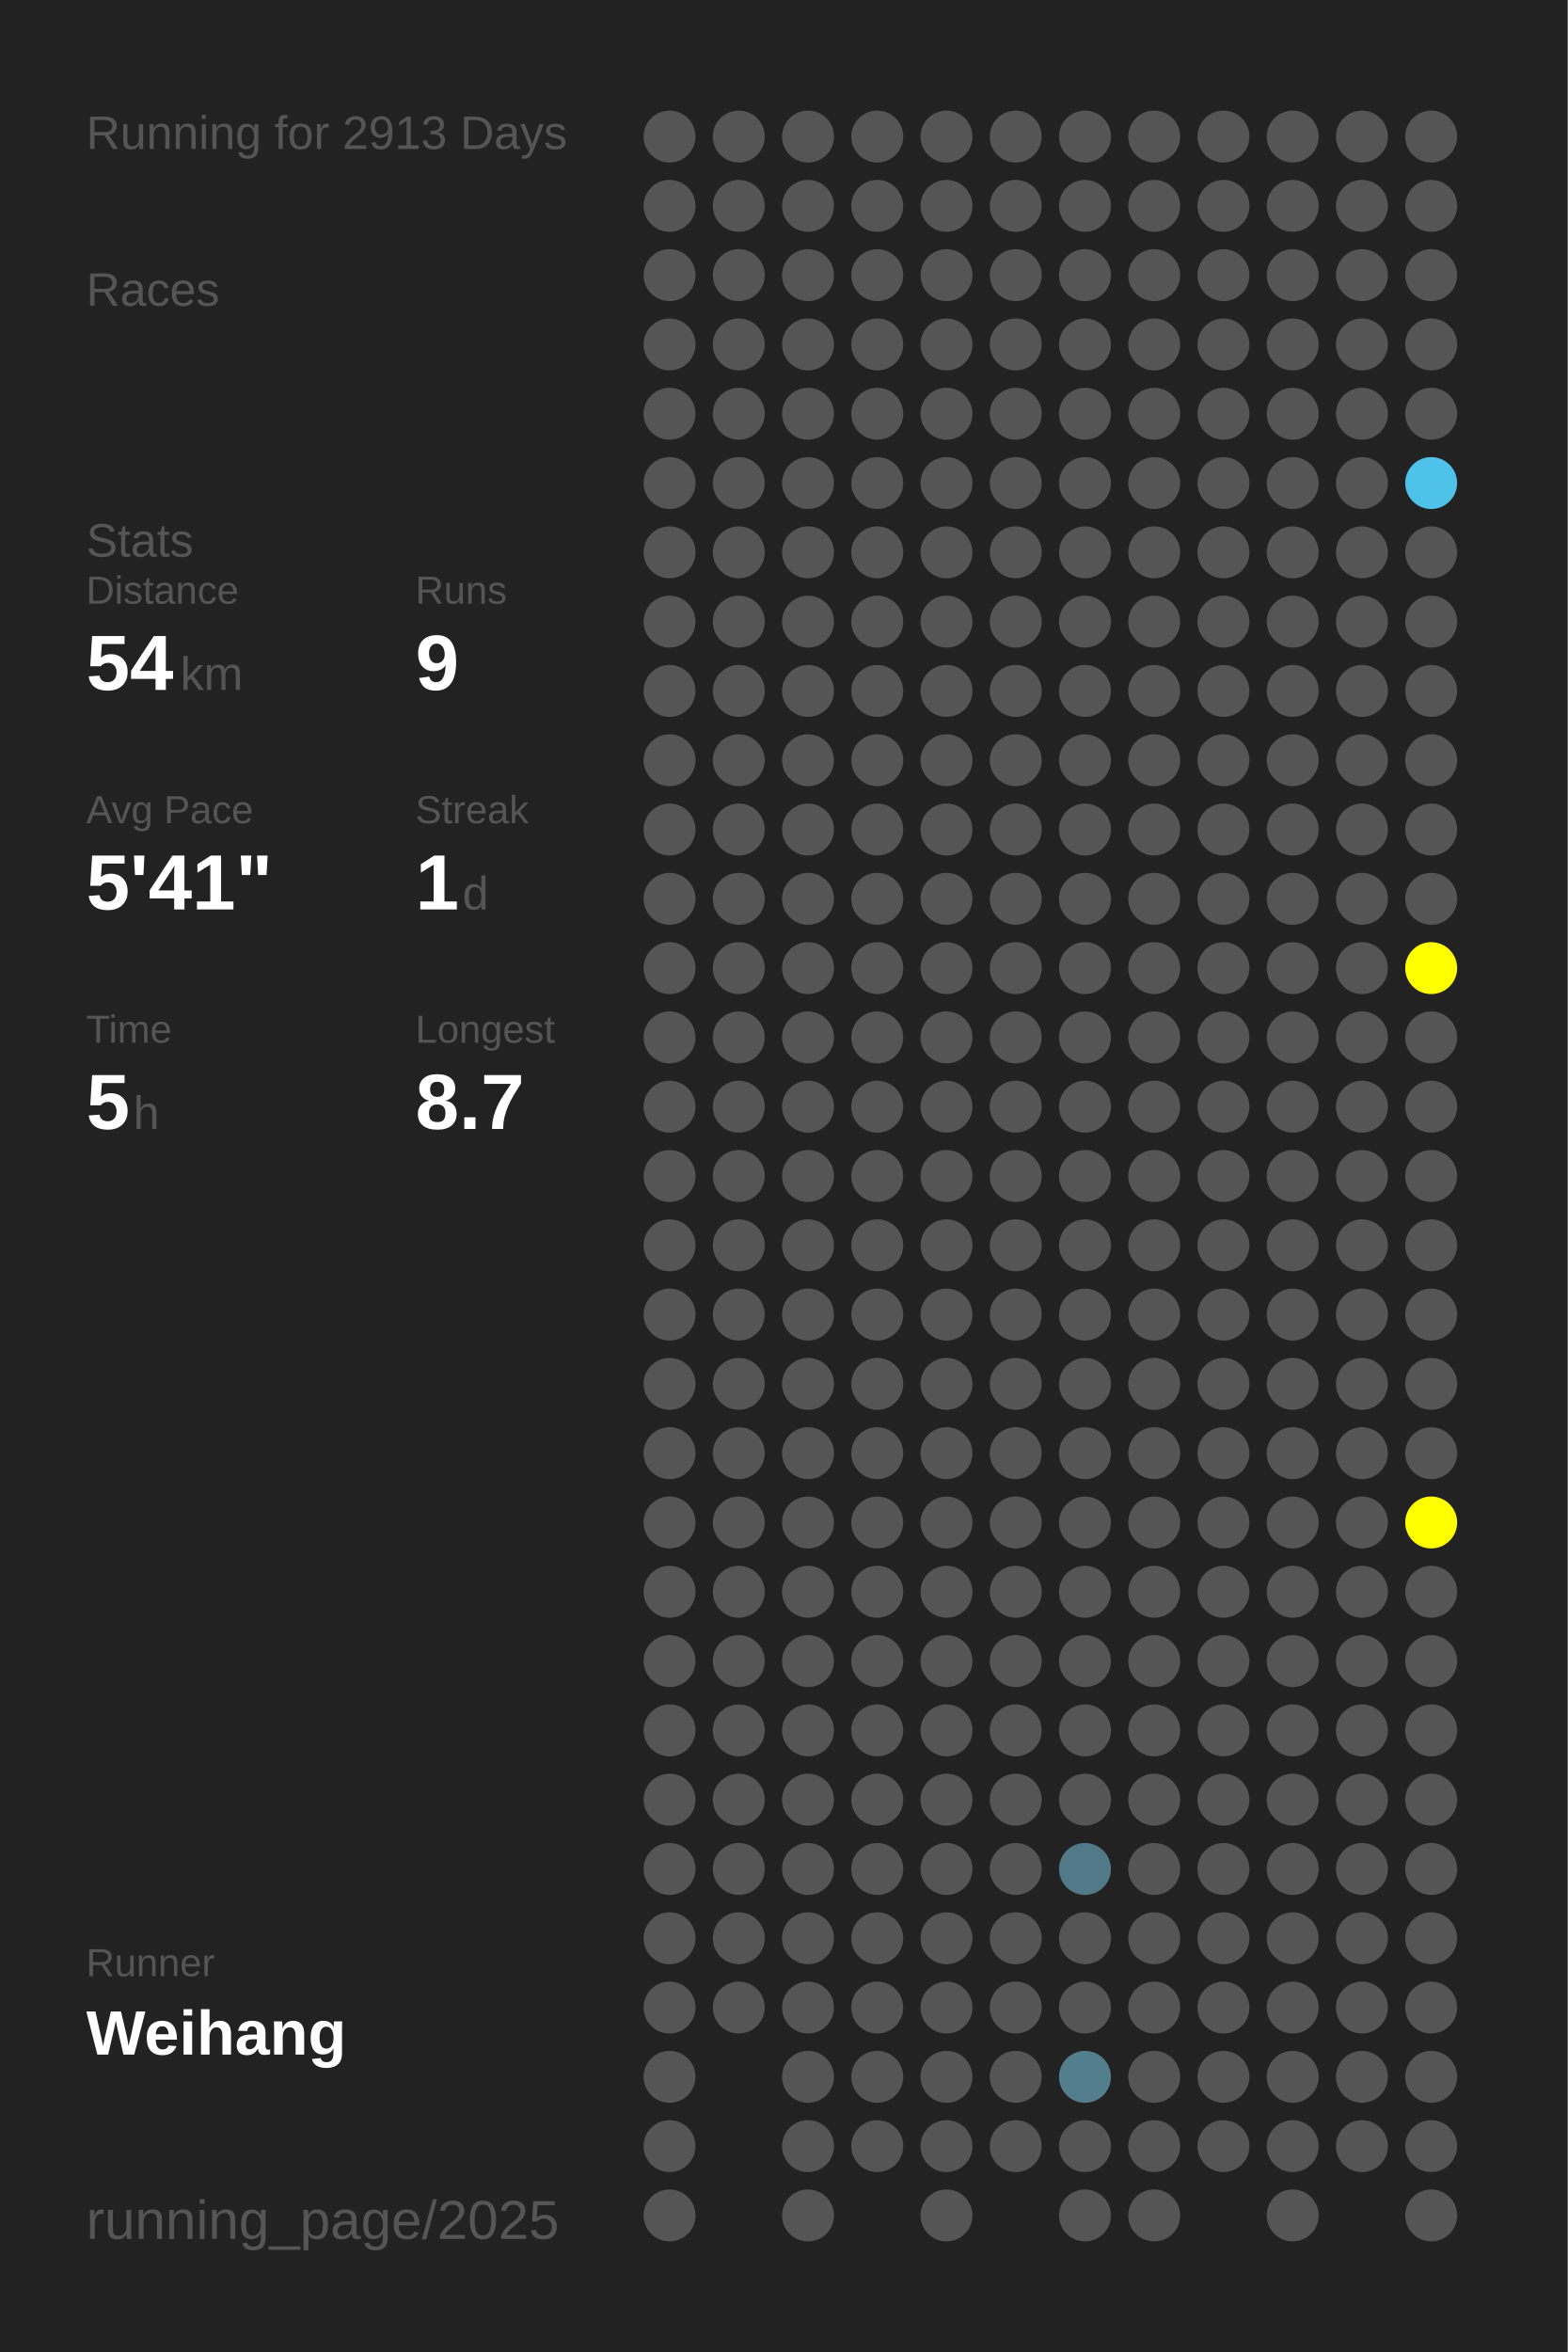
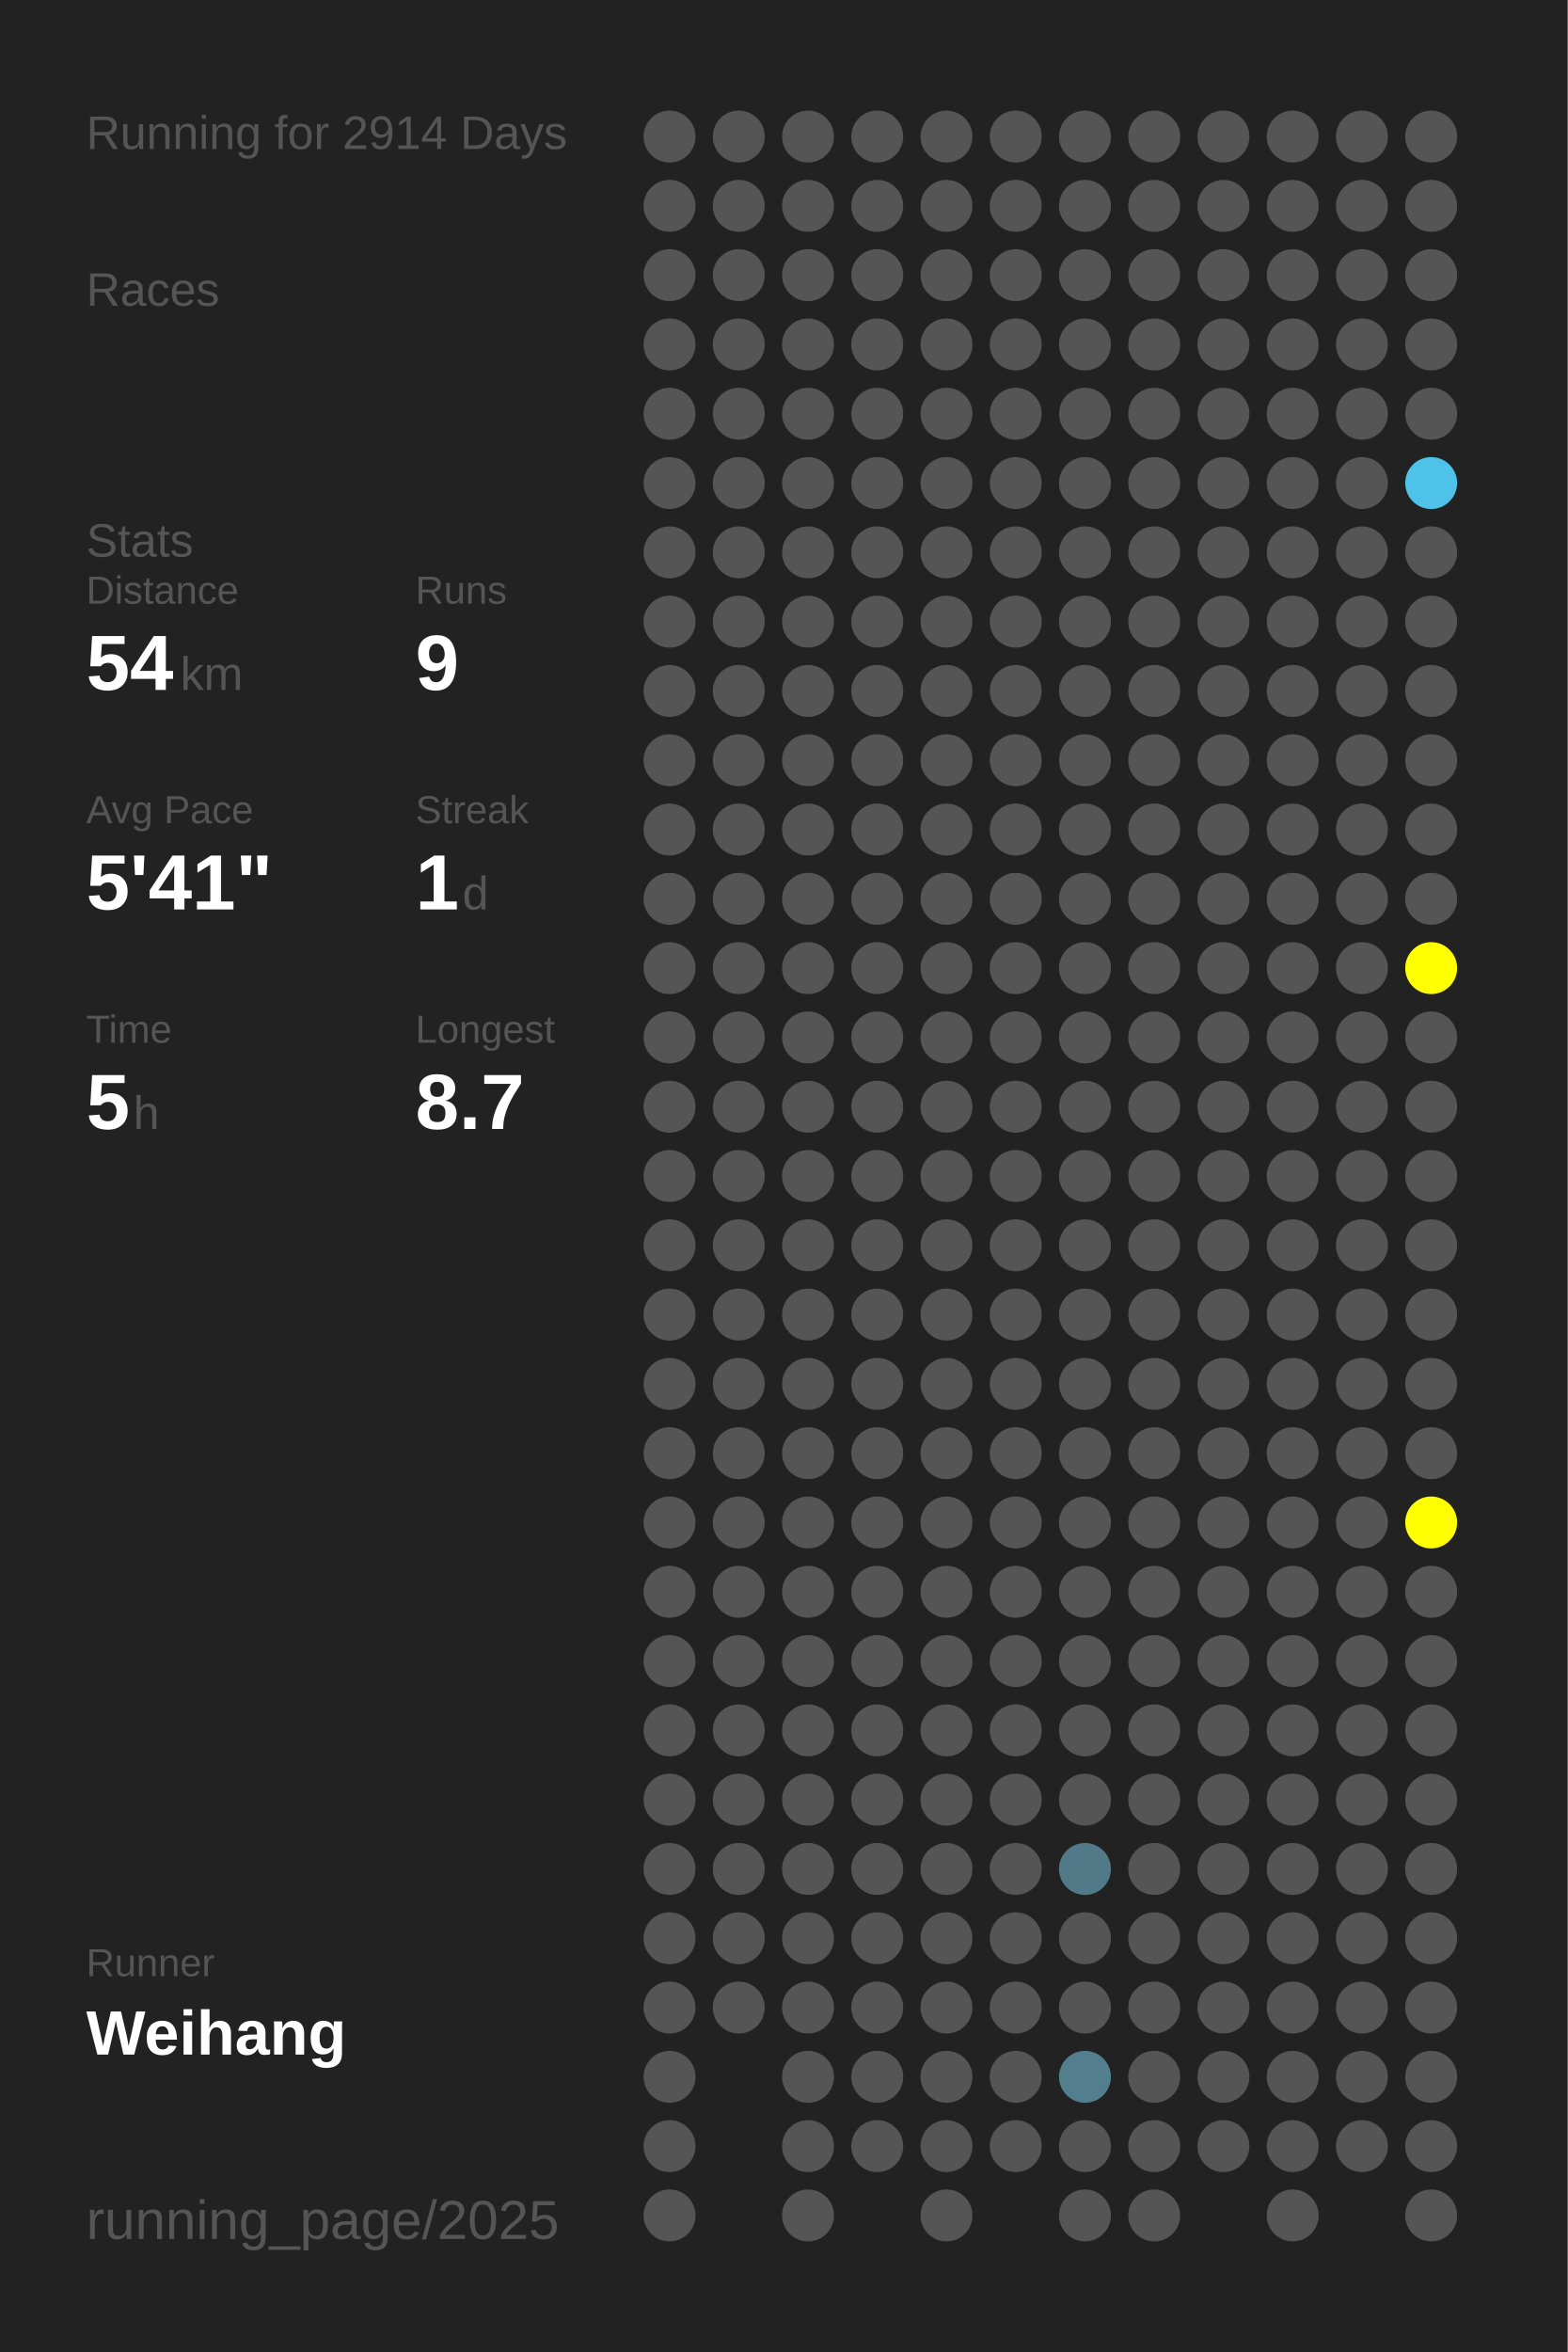
<svg xmlns="http://www.w3.org/2000/svg" baseProfile="full" height="300mm" version="1.1" viewBox="0,0,200,300" width="200mm">
  <defs />
  <rect fill="#222222" height="300" width="200" x="0" y="0" />
-   <text fill="#555555" style="font-size:6px; font-family:Arial;" x="11" y="19">Running for 2913 Days</text>
+   <text fill="#555555" style="font-size:6px; font-family:Arial;" x="11" y="19">Running for 2914 Days</text>
  <text fill="#555555" style="font-size:6px; font-family:Arial;" x="11" y="39">Races</text>
  <text fill="#555555" style="font-size:6px; font-family:Arial;" x="11" y="71">Stats</text>
  <text fill="#555555" style="font-size:5px; font-family:Arial;" x="11" y="77">Distance</text>
  <text fill="#FFFFFF" style="font-size:10px; font-family:Arial; font-weight:bold;" x="11" y="88">54</text>
  <text fill="#555555" style="font-size:6px; font-family:Arial;" x="23" y="88">km</text>
  <text fill="#555555" style="font-size:5px; font-family:Arial;" x="53" y="77">Runs</text>
  <text fill="#FFFFFF" style="font-size:10px; font-family:Arial; font-weight:bold;" x="53" y="88">9</text>
  <text fill="#555555" style="font-size:5px; font-family:Arial;" x="11" y="105">Avg Pace</text>
  <text fill="#FFFFFF" style="font-size:10px; font-family:Arial; font-weight:bold;" x="11" y="116">5'41"</text>
  <text fill="#555555" style="font-size:5px; font-family:Arial;" x="53" y="105">Streak</text>
  <text fill="#FFFFFF" style="font-size:10px; font-family:Arial; font-weight:bold;" x="53" y="116">1</text>
  <text fill="#555555" style="font-size:6px; font-family:Arial;" x="59" y="116">d</text>
  <text fill="#555555" style="font-size:5px; font-family:Arial;" x="11" y="133">Time</text>
  <text fill="#FFFFFF" style="font-size:10px; font-family:Arial; font-weight:bold;" x="11" y="144">5</text>
  <text fill="#555555" style="font-size:6px; font-family:Arial;" x="17" y="144">h</text>
  <text fill="#555555" style="font-size:5px; font-family:Arial;" x="53" y="133">Longest</text>
  <text fill="#FFFFFF" style="font-size:10px; font-family:Arial; font-weight:bold;" x="53" y="144">8.7</text>
  <text fill="#555555" style="font-size:5px; font-family:Arial;" x="11" y="252.065">Runner</text>
  <text fill="#FFFFFF" style="font-size:8px; font-family:Arial; font-weight:bold;" x="11" y="262.065">Weihang</text>
  <text fill="#555555" style="font-size:7px; font-family:Arial;" x="11" y="285.581">running_page/2025</text>
  <circle cx="85.417" cy="17.419" fill="#555555" r="3.312" />
  <circle cx="85.417" cy="26.258" fill="#555555" r="3.312" />
  <circle cx="85.417" cy="35.097" fill="#555555" r="3.312" />
  <circle cx="85.417" cy="43.935" fill="#555555" r="3.312" />
  <circle cx="85.417" cy="52.774" fill="#555555" r="3.312" />
  <circle cx="85.417" cy="61.613" fill="#555555" r="3.312" />
  <circle cx="85.417" cy="70.452" fill="#555555" r="3.312" />
  <circle cx="85.417" cy="79.29" fill="#555555" r="3.312" />
  <circle cx="85.417" cy="88.129" fill="#555555" r="3.312" />
  <circle cx="85.417" cy="96.968" fill="#555555" r="3.312" />
  <circle cx="85.417" cy="105.806" fill="#555555" r="3.312" />
  <circle cx="85.417" cy="114.645" fill="#555555" r="3.312" />
  <circle cx="85.417" cy="123.484" fill="#555555" r="3.312" />
  <circle cx="85.417" cy="132.323" fill="#555555" r="3.312" />
  <circle cx="85.417" cy="141.161" fill="#555555" r="3.312" />
  <circle cx="85.417" cy="150" fill="#555555" r="3.312" />
  <circle cx="85.417" cy="158.839" fill="#555555" r="3.312" />
  <circle cx="85.417" cy="167.677" fill="#555555" r="3.312" />
  <circle cx="85.417" cy="176.516" fill="#555555" r="3.312" />
  <circle cx="85.417" cy="185.355" fill="#555555" r="3.312" />
  <circle cx="85.417" cy="194.194" fill="#555555" r="3.312" />
  <circle cx="85.417" cy="203.032" fill="#555555" r="3.312" />
  <circle cx="85.417" cy="211.871" fill="#555555" r="3.312" />
  <circle cx="85.417" cy="220.71" fill="#555555" r="3.312" />
  <circle cx="85.417" cy="229.548" fill="#555555" r="3.312" />
  <circle cx="85.417" cy="238.387" fill="#555555" r="3.312" />
  <circle cx="85.417" cy="247.226" fill="#555555" r="3.312" />
  <circle cx="85.417" cy="256.065" fill="#555555" r="3.312" />
  <circle cx="85.417" cy="264.903" fill="#555555" r="3.312" />
  <circle cx="85.417" cy="273.742" fill="#555555" r="3.312" />
  <circle cx="85.417" cy="282.581" fill="#555555" r="3.312" />
  <circle cx="94.25" cy="17.419" fill="#555555" r="3.312" />
  <circle cx="94.25" cy="26.258" fill="#555555" r="3.312" />
  <circle cx="94.25" cy="35.097" fill="#555555" r="3.312" />
  <circle cx="94.25" cy="43.935" fill="#555555" r="3.312" />
  <circle cx="94.25" cy="52.774" fill="#555555" r="3.312" />
  <circle cx="94.25" cy="61.613" fill="#555555" r="3.312" />
  <circle cx="94.25" cy="70.452" fill="#555555" r="3.312" />
  <circle cx="94.25" cy="79.29" fill="#555555" r="3.312" />
  <circle cx="94.25" cy="88.129" fill="#555555" r="3.312" />
  <circle cx="94.25" cy="96.968" fill="#555555" r="3.312" />
  <circle cx="94.25" cy="105.806" fill="#555555" r="3.312" />
  <circle cx="94.25" cy="114.645" fill="#555555" r="3.312" />
  <circle cx="94.25" cy="123.484" fill="#555555" r="3.312" />
  <circle cx="94.25" cy="132.323" fill="#555555" r="3.312" />
  <circle cx="94.25" cy="141.161" fill="#555555" r="3.312" />
  <circle cx="94.25" cy="150" fill="#555555" r="3.312" />
  <circle cx="94.25" cy="158.839" fill="#555555" r="3.312" />
  <circle cx="94.25" cy="167.677" fill="#555555" r="3.312" />
  <circle cx="94.25" cy="176.516" fill="#555555" r="3.312" />
  <circle cx="94.25" cy="185.355" fill="#555555" r="3.312" />
  <circle cx="94.25" cy="194.194" fill="#555555" r="3.312" />
  <circle cx="94.25" cy="203.032" fill="#555555" r="3.312" />
  <circle cx="94.25" cy="211.871" fill="#555555" r="3.312" />
  <circle cx="94.25" cy="220.71" fill="#555555" r="3.312" />
  <circle cx="94.25" cy="229.548" fill="#555555" r="3.312" />
  <circle cx="94.25" cy="238.387" fill="#555555" r="3.312" />
  <circle cx="94.25" cy="247.226" fill="#555555" r="3.312" />
  <circle cx="94.25" cy="256.065" fill="#555555" r="3.312" />
  <circle cx="103.083" cy="17.419" fill="#555555" r="3.312" />
  <circle cx="103.083" cy="26.258" fill="#555555" r="3.312" />
  <circle cx="103.083" cy="35.097" fill="#555555" r="3.312" />
  <circle cx="103.083" cy="43.935" fill="#555555" r="3.312" />
  <circle cx="103.083" cy="52.774" fill="#555555" r="3.312" />
  <circle cx="103.083" cy="61.613" fill="#555555" r="3.312" />
  <circle cx="103.083" cy="70.452" fill="#555555" r="3.312" />
  <circle cx="103.083" cy="79.29" fill="#555555" r="3.312" />
  <circle cx="103.083" cy="88.129" fill="#555555" r="3.312" />
  <circle cx="103.083" cy="96.968" fill="#555555" r="3.312" />
  <circle cx="103.083" cy="105.806" fill="#555555" r="3.312" />
  <circle cx="103.083" cy="114.645" fill="#555555" r="3.312" />
  <circle cx="103.083" cy="123.484" fill="#555555" r="3.312" />
  <circle cx="103.083" cy="132.323" fill="#555555" r="3.312" />
  <circle cx="103.083" cy="141.161" fill="#555555" r="3.312" />
  <circle cx="103.083" cy="150" fill="#555555" r="3.312" />
  <circle cx="103.083" cy="158.839" fill="#555555" r="3.312" />
  <circle cx="103.083" cy="167.677" fill="#555555" r="3.312" />
  <circle cx="103.083" cy="176.516" fill="#555555" r="3.312" />
  <circle cx="103.083" cy="185.355" fill="#555555" r="3.312" />
  <circle cx="103.083" cy="194.194" fill="#555555" r="3.312" />
  <circle cx="103.083" cy="203.032" fill="#555555" r="3.312" />
  <circle cx="103.083" cy="211.871" fill="#555555" r="3.312" />
  <circle cx="103.083" cy="220.71" fill="#555555" r="3.312" />
  <circle cx="103.083" cy="229.548" fill="#555555" r="3.312" />
  <circle cx="103.083" cy="238.387" fill="#555555" r="3.312" />
  <circle cx="103.083" cy="247.226" fill="#555555" r="3.312" />
  <circle cx="103.083" cy="256.065" fill="#555555" r="3.312" />
  <circle cx="103.083" cy="264.903" fill="#555555" r="3.312" />
  <circle cx="103.083" cy="273.742" fill="#555555" r="3.312" />
  <circle cx="103.083" cy="282.581" fill="#555555" r="3.312" />
  <circle cx="111.917" cy="17.419" fill="#555555" r="3.312" />
  <circle cx="111.917" cy="26.258" fill="#555555" r="3.312" />
  <circle cx="111.917" cy="35.097" fill="#555555" r="3.312" />
  <circle cx="111.917" cy="43.935" fill="#555555" r="3.312" />
  <circle cx="111.917" cy="52.774" fill="#555555" r="3.312" />
  <circle cx="111.917" cy="61.613" fill="#555555" r="3.312" />
  <circle cx="111.917" cy="70.452" fill="#555555" r="3.312" />
  <circle cx="111.917" cy="79.29" fill="#555555" r="3.312" />
  <circle cx="111.917" cy="88.129" fill="#555555" r="3.312" />
  <circle cx="111.917" cy="96.968" fill="#555555" r="3.312" />
  <circle cx="111.917" cy="105.806" fill="#555555" r="3.312" />
  <circle cx="111.917" cy="114.645" fill="#555555" r="3.312" />
  <circle cx="111.917" cy="123.484" fill="#555555" r="3.312" />
  <circle cx="111.917" cy="132.323" fill="#555555" r="3.312" />
  <circle cx="111.917" cy="141.161" fill="#555555" r="3.312" />
  <circle cx="111.917" cy="150" fill="#555555" r="3.312" />
  <circle cx="111.917" cy="158.839" fill="#555555" r="3.312" />
  <circle cx="111.917" cy="167.677" fill="#555555" r="3.312" />
  <circle cx="111.917" cy="176.516" fill="#555555" r="3.312" />
  <circle cx="111.917" cy="185.355" fill="#555555" r="3.312" />
  <circle cx="111.917" cy="194.194" fill="#555555" r="3.312" />
  <circle cx="111.917" cy="203.032" fill="#555555" r="3.312" />
  <circle cx="111.917" cy="211.871" fill="#555555" r="3.312" />
  <circle cx="111.917" cy="220.71" fill="#555555" r="3.312" />
  <circle cx="111.917" cy="229.548" fill="#555555" r="3.312" />
  <circle cx="111.917" cy="238.387" fill="#555555" r="3.312" />
  <circle cx="111.917" cy="247.226" fill="#555555" r="3.312" />
  <circle cx="111.917" cy="256.065" fill="#555555" r="3.312" />
  <circle cx="111.917" cy="264.903" fill="#555555" r="3.312" />
  <circle cx="111.917" cy="273.742" fill="#555555" r="3.312" />
  <circle cx="120.75" cy="17.419" fill="#555555" r="3.312" />
  <circle cx="120.75" cy="26.258" fill="#555555" r="3.312" />
  <circle cx="120.75" cy="35.097" fill="#555555" r="3.312" />
  <circle cx="120.75" cy="43.935" fill="#555555" r="3.312" />
  <circle cx="120.75" cy="52.774" fill="#555555" r="3.312" />
  <circle cx="120.75" cy="61.613" fill="#555555" r="3.312" />
  <circle cx="120.75" cy="70.452" fill="#555555" r="3.312" />
  <circle cx="120.75" cy="79.29" fill="#555555" r="3.312" />
  <circle cx="120.75" cy="88.129" fill="#555555" r="3.312" />
  <circle cx="120.75" cy="96.968" fill="#555555" r="3.312" />
  <circle cx="120.75" cy="105.806" fill="#555555" r="3.312" />
  <circle cx="120.75" cy="114.645" fill="#555555" r="3.312" />
  <circle cx="120.75" cy="123.484" fill="#555555" r="3.312" />
  <circle cx="120.75" cy="132.323" fill="#555555" r="3.312" />
  <circle cx="120.75" cy="141.161" fill="#555555" r="3.312" />
  <circle cx="120.75" cy="150" fill="#555555" r="3.312" />
  <circle cx="120.75" cy="158.839" fill="#555555" r="3.312" />
  <circle cx="120.75" cy="167.677" fill="#555555" r="3.312" />
  <circle cx="120.75" cy="176.516" fill="#555555" r="3.312" />
  <circle cx="120.75" cy="185.355" fill="#555555" r="3.312" />
  <circle cx="120.75" cy="194.194" fill="#555555" r="3.312" />
  <circle cx="120.75" cy="203.032" fill="#555555" r="3.312" />
  <circle cx="120.75" cy="211.871" fill="#555555" r="3.312" />
  <circle cx="120.75" cy="220.71" fill="#555555" r="3.312" />
  <circle cx="120.75" cy="229.548" fill="#555555" r="3.312" />
  <circle cx="120.75" cy="238.387" fill="#555555" r="3.312" />
  <circle cx="120.75" cy="247.226" fill="#555555" r="3.312" />
  <circle cx="120.75" cy="256.065" fill="#555555" r="3.312" />
  <circle cx="120.75" cy="264.903" fill="#555555" r="3.312" />
  <circle cx="120.75" cy="273.742" fill="#555555" r="3.312" />
  <circle cx="120.75" cy="282.581" fill="#555555" r="3.312" />
  <circle cx="129.583" cy="17.419" fill="#555555" r="3.312" />
  <circle cx="129.583" cy="26.258" fill="#555555" r="3.312" />
  <circle cx="129.583" cy="35.097" fill="#555555" r="3.312" />
  <circle cx="129.583" cy="43.935" fill="#555555" r="3.312" />
  <circle cx="129.583" cy="52.774" fill="#555555" r="3.312" />
  <circle cx="129.583" cy="61.613" fill="#555555" r="3.312" />
  <circle cx="129.583" cy="70.452" fill="#555555" r="3.312" />
  <circle cx="129.583" cy="79.29" fill="#555555" r="3.312" />
  <circle cx="129.583" cy="88.129" fill="#555555" r="3.312" />
  <circle cx="129.583" cy="96.968" fill="#555555" r="3.312" />
  <circle cx="129.583" cy="105.806" fill="#555555" r="3.312" />
  <circle cx="129.583" cy="114.645" fill="#555555" r="3.312" />
  <circle cx="129.583" cy="123.484" fill="#555555" r="3.312" />
  <circle cx="129.583" cy="132.323" fill="#555555" r="3.312" />
  <circle cx="129.583" cy="141.161" fill="#555555" r="3.312" />
  <circle cx="129.583" cy="150" fill="#555555" r="3.312" />
  <circle cx="129.583" cy="158.839" fill="#555555" r="3.312" />
  <circle cx="129.583" cy="167.677" fill="#555555" r="3.312" />
  <circle cx="129.583" cy="176.516" fill="#555555" r="3.312" />
  <circle cx="129.583" cy="185.355" fill="#555555" r="3.312" />
  <circle cx="129.583" cy="194.194" fill="#555555" r="3.312" />
  <circle cx="129.583" cy="203.032" fill="#555555" r="3.312" />
  <circle cx="129.583" cy="211.871" fill="#555555" r="3.312" />
  <circle cx="129.583" cy="220.71" fill="#555555" r="3.312" />
  <circle cx="129.583" cy="229.548" fill="#555555" r="3.312" />
  <circle cx="129.583" cy="238.387" fill="#555555" r="3.312" />
  <circle cx="129.583" cy="247.226" fill="#555555" r="3.312" />
  <circle cx="129.583" cy="256.065" fill="#555555" r="3.312" />
  <circle cx="129.583" cy="264.903" fill="#555555" r="3.312" />
  <circle cx="129.583" cy="273.742" fill="#555555" r="3.312" />
  <circle cx="138.417" cy="17.419" fill="#555555" r="3.312" />
  <circle cx="138.417" cy="26.258" fill="#555555" r="3.312" />
  <circle cx="138.417" cy="35.097" fill="#555555" r="3.312" />
  <circle cx="138.417" cy="43.935" fill="#555555" r="3.312" />
  <circle cx="138.417" cy="52.774" fill="#555555" r="3.312" />
  <circle cx="138.417" cy="61.613" fill="#555555" r="3.312" />
  <circle cx="138.417" cy="70.452" fill="#555555" r="3.312" />
  <circle cx="138.417" cy="79.29" fill="#555555" r="3.312" />
  <circle cx="138.417" cy="88.129" fill="#555555" r="3.312" />
  <circle cx="138.417" cy="96.968" fill="#555555" r="3.312" />
  <circle cx="138.417" cy="105.806" fill="#555555" r="3.312" />
  <circle cx="138.417" cy="114.645" fill="#555555" r="3.312" />
  <circle cx="138.417" cy="123.484" fill="#555555" r="3.312" />
  <circle cx="138.417" cy="132.323" fill="#555555" r="3.312" />
  <circle cx="138.417" cy="141.161" fill="#555555" r="3.312" />
  <circle cx="138.417" cy="150" fill="#555555" r="3.312" />
  <circle cx="138.417" cy="158.839" fill="#555555" r="3.312" />
  <circle cx="138.417" cy="167.677" fill="#555555" r="3.312" />
  <circle cx="138.417" cy="176.516" fill="#555555" r="3.312" />
  <circle cx="138.417" cy="185.355" fill="#555555" r="3.312" />
  <circle cx="138.417" cy="194.194" fill="#555555" r="3.312" />
  <circle cx="138.417" cy="203.032" fill="#555555" r="3.312" />
  <circle cx="138.417" cy="211.871" fill="#555555" r="3.312" />
  <circle cx="138.417" cy="220.71" fill="#555555" r="3.312" />
  <circle cx="138.417" cy="229.548" fill="#555555" r="3.312" />
  <circle cx="138.417" cy="238.387" fill="#527987" r="3.312" />
  <circle cx="138.417" cy="247.226" fill="#555555" r="3.312" />
  <circle cx="138.417" cy="256.065" fill="#555555" r="3.312" />
  <circle cx="138.417" cy="264.903" fill="#527e8d" r="3.312" />
  <circle cx="138.417" cy="273.742" fill="#555555" r="3.312" />
  <circle cx="138.417" cy="282.581" fill="#555555" r="3.312" />
  <circle cx="147.25" cy="17.419" fill="#555555" r="3.312" />
  <circle cx="147.25" cy="26.258" fill="#555555" r="3.312" />
  <circle cx="147.25" cy="35.097" fill="#555555" r="3.312" />
  <circle cx="147.25" cy="43.935" fill="#555555" r="3.312" />
  <circle cx="147.25" cy="52.774" fill="#555555" r="3.312" />
  <circle cx="147.25" cy="61.613" fill="#555555" r="3.312" />
  <circle cx="147.25" cy="70.452" fill="#555555" r="3.312" />
  <circle cx="147.25" cy="79.29" fill="#555555" r="3.312" />
  <circle cx="147.25" cy="88.129" fill="#555555" r="3.312" />
  <circle cx="147.25" cy="96.968" fill="#555555" r="3.312" />
  <circle cx="147.25" cy="105.806" fill="#555555" r="3.312" />
  <circle cx="147.25" cy="114.645" fill="#555555" r="3.312" />
  <circle cx="147.25" cy="123.484" fill="#555555" r="3.312" />
  <circle cx="147.25" cy="132.323" fill="#555555" r="3.312" />
  <circle cx="147.25" cy="141.161" fill="#555555" r="3.312" />
  <circle cx="147.25" cy="150" fill="#555555" r="3.312" />
  <circle cx="147.25" cy="158.839" fill="#555555" r="3.312" />
  <circle cx="147.25" cy="167.677" fill="#555555" r="3.312" />
  <circle cx="147.25" cy="176.516" fill="#555555" r="3.312" />
  <circle cx="147.25" cy="185.355" fill="#555555" r="3.312" />
  <circle cx="147.25" cy="194.194" fill="#555555" r="3.312" />
  <circle cx="147.25" cy="203.032" fill="#555555" r="3.312" />
  <circle cx="147.25" cy="211.871" fill="#555555" r="3.312" />
  <circle cx="147.25" cy="220.71" fill="#555555" r="3.312" />
  <circle cx="147.25" cy="229.548" fill="#555555" r="3.312" />
  <circle cx="147.25" cy="238.387" fill="#555555" r="3.312" />
  <circle cx="147.25" cy="247.226" fill="#555555" r="3.312" />
  <circle cx="147.25" cy="256.065" fill="#555555" r="3.312" />
  <circle cx="147.25" cy="264.903" fill="#555555" r="3.312" />
  <circle cx="147.25" cy="273.742" fill="#555555" r="3.312" />
  <circle cx="147.25" cy="282.581" fill="#555555" r="3.312" />
  <circle cx="156.083" cy="17.419" fill="#555555" r="3.312" />
  <circle cx="156.083" cy="26.258" fill="#555555" r="3.312" />
  <circle cx="156.083" cy="35.097" fill="#555555" r="3.312" />
  <circle cx="156.083" cy="43.935" fill="#555555" r="3.312" />
  <circle cx="156.083" cy="52.774" fill="#555555" r="3.312" />
  <circle cx="156.083" cy="61.613" fill="#555555" r="3.312" />
  <circle cx="156.083" cy="70.452" fill="#555555" r="3.312" />
  <circle cx="156.083" cy="79.29" fill="#555555" r="3.312" />
  <circle cx="156.083" cy="88.129" fill="#555555" r="3.312" />
  <circle cx="156.083" cy="96.968" fill="#555555" r="3.312" />
  <circle cx="156.083" cy="105.806" fill="#555555" r="3.312" />
  <circle cx="156.083" cy="114.645" fill="#555555" r="3.312" />
  <circle cx="156.083" cy="123.484" fill="#555555" r="3.312" />
  <circle cx="156.083" cy="132.323" fill="#555555" r="3.312" />
  <circle cx="156.083" cy="141.161" fill="#555555" r="3.312" />
  <circle cx="156.083" cy="150" fill="#555555" r="3.312" />
  <circle cx="156.083" cy="158.839" fill="#555555" r="3.312" />
  <circle cx="156.083" cy="167.677" fill="#555555" r="3.312" />
  <circle cx="156.083" cy="176.516" fill="#555555" r="3.312" />
  <circle cx="156.083" cy="185.355" fill="#555555" r="3.312" />
  <circle cx="156.083" cy="194.194" fill="#555555" r="3.312" />
  <circle cx="156.083" cy="203.032" fill="#555555" r="3.312" />
  <circle cx="156.083" cy="211.871" fill="#555555" r="3.312" />
  <circle cx="156.083" cy="220.71" fill="#555555" r="3.312" />
  <circle cx="156.083" cy="229.548" fill="#555555" r="3.312" />
  <circle cx="156.083" cy="238.387" fill="#555555" r="3.312" />
  <circle cx="156.083" cy="247.226" fill="#555555" r="3.312" />
  <circle cx="156.083" cy="256.065" fill="#555555" r="3.312" />
  <circle cx="156.083" cy="264.903" fill="#555555" r="3.312" />
  <circle cx="156.083" cy="273.742" fill="#555555" r="3.312" />
  <circle cx="164.917" cy="17.419" fill="#555555" r="3.312" />
  <circle cx="164.917" cy="26.258" fill="#555555" r="3.312" />
  <circle cx="164.917" cy="35.097" fill="#555555" r="3.312" />
  <circle cx="164.917" cy="43.935" fill="#555555" r="3.312" />
  <circle cx="164.917" cy="52.774" fill="#555555" r="3.312" />
  <circle cx="164.917" cy="61.613" fill="#555555" r="3.312" />
  <circle cx="164.917" cy="70.452" fill="#555555" r="3.312" />
  <circle cx="164.917" cy="79.29" fill="#555555" r="3.312" />
  <circle cx="164.917" cy="88.129" fill="#555555" r="3.312" />
  <circle cx="164.917" cy="96.968" fill="#555555" r="3.312" />
  <circle cx="164.917" cy="105.806" fill="#555555" r="3.312" />
  <circle cx="164.917" cy="114.645" fill="#555555" r="3.312" />
  <circle cx="164.917" cy="123.484" fill="#555555" r="3.312" />
  <circle cx="164.917" cy="132.323" fill="#555555" r="3.312" />
  <circle cx="164.917" cy="141.161" fill="#555555" r="3.312" />
  <circle cx="164.917" cy="150" fill="#555555" r="3.312" />
  <circle cx="164.917" cy="158.839" fill="#555555" r="3.312" />
  <circle cx="164.917" cy="167.677" fill="#555555" r="3.312" />
  <circle cx="164.917" cy="176.516" fill="#555555" r="3.312" />
  <circle cx="164.917" cy="185.355" fill="#555555" r="3.312" />
  <circle cx="164.917" cy="194.194" fill="#555555" r="3.312" />
  <circle cx="164.917" cy="203.032" fill="#555555" r="3.312" />
  <circle cx="164.917" cy="211.871" fill="#555555" r="3.312" />
  <circle cx="164.917" cy="220.71" fill="#555555" r="3.312" />
  <circle cx="164.917" cy="229.548" fill="#555555" r="3.312" />
  <circle cx="164.917" cy="238.387" fill="#555555" r="3.312" />
  <circle cx="164.917" cy="247.226" fill="#555555" r="3.312" />
  <circle cx="164.917" cy="256.065" fill="#555555" r="3.312" />
  <circle cx="164.917" cy="264.903" fill="#555555" r="3.312" />
  <circle cx="164.917" cy="273.742" fill="#555555" r="3.312" />
  <circle cx="164.917" cy="282.581" fill="#555555" r="3.312" />
  <circle cx="173.75" cy="17.419" fill="#555555" r="3.312" />
  <circle cx="173.75" cy="26.258" fill="#555555" r="3.312" />
  <circle cx="173.75" cy="35.097" fill="#555555" r="3.312" />
  <circle cx="173.75" cy="43.935" fill="#555555" r="3.312" />
  <circle cx="173.75" cy="52.774" fill="#555555" r="3.312" />
  <circle cx="173.75" cy="61.613" fill="#555555" r="3.312" />
  <circle cx="173.75" cy="70.452" fill="#555555" r="3.312" />
  <circle cx="173.75" cy="79.29" fill="#555555" r="3.312" />
  <circle cx="173.75" cy="88.129" fill="#555555" r="3.312" />
  <circle cx="173.75" cy="96.968" fill="#555555" r="3.312" />
  <circle cx="173.75" cy="105.806" fill="#555555" r="3.312" />
  <circle cx="173.75" cy="114.645" fill="#555555" r="3.312" />
  <circle cx="173.75" cy="123.484" fill="#555555" r="3.312" />
  <circle cx="173.75" cy="132.323" fill="#555555" r="3.312" />
  <circle cx="173.75" cy="141.161" fill="#555555" r="3.312" />
  <circle cx="173.75" cy="150" fill="#555555" r="3.312" />
  <circle cx="173.75" cy="158.839" fill="#555555" r="3.312" />
  <circle cx="173.75" cy="167.677" fill="#555555" r="3.312" />
  <circle cx="173.75" cy="176.516" fill="#555555" r="3.312" />
  <circle cx="173.75" cy="185.355" fill="#555555" r="3.312" />
  <circle cx="173.75" cy="194.194" fill="#555555" r="3.312" />
  <circle cx="173.75" cy="203.032" fill="#555555" r="3.312" />
  <circle cx="173.75" cy="211.871" fill="#555555" r="3.312" />
  <circle cx="173.75" cy="220.71" fill="#555555" r="3.312" />
  <circle cx="173.75" cy="229.548" fill="#555555" r="3.312" />
  <circle cx="173.75" cy="238.387" fill="#555555" r="3.312" />
  <circle cx="173.75" cy="247.226" fill="#555555" r="3.312" />
  <circle cx="173.75" cy="256.065" fill="#555555" r="3.312" />
  <circle cx="173.75" cy="264.903" fill="#555555" r="3.312" />
  <circle cx="173.75" cy="273.742" fill="#555555" r="3.312" />
  <circle cx="182.583" cy="17.419" fill="#555555" r="3.312" />
  <circle cx="182.583" cy="26.258" fill="#555555" r="3.312" />
  <circle cx="182.583" cy="35.097" fill="#555555" r="3.312" />
  <circle cx="182.583" cy="43.935" fill="#555555" r="3.312" />
  <circle cx="182.583" cy="52.774" fill="#555555" r="3.312" />
  <circle cx="182.583" cy="61.613" fill="#4ec2e9" r="3.312" />
  <circle cx="182.583" cy="70.452" fill="#555555" r="3.312" />
  <circle cx="182.583" cy="79.29" fill="#555555" r="3.312" />
  <circle cx="182.583" cy="88.129" fill="#555555" r="3.312" />
  <circle cx="182.583" cy="96.968" fill="#555555" r="3.312" />
  <circle cx="182.583" cy="105.806" fill="#555555" r="3.312" />
  <circle cx="182.583" cy="114.645" fill="#555555" r="3.312" />
  <circle cx="182.583" cy="123.484" fill="#FFFF00" r="3.312" />
  <circle cx="182.583" cy="132.323" fill="#555555" r="3.312" />
  <circle cx="182.583" cy="141.161" fill="#555555" r="3.312" />
  <circle cx="182.583" cy="150" fill="#555555" r="3.312" />
  <circle cx="182.583" cy="158.839" fill="#555555" r="3.312" />
  <circle cx="182.583" cy="167.677" fill="#555555" r="3.312" />
  <circle cx="182.583" cy="176.516" fill="#555555" r="3.312" />
  <circle cx="182.583" cy="185.355" fill="#555555" r="3.312" />
  <circle cx="182.583" cy="194.194" fill="#FFFF00" r="3.312" />
  <circle cx="182.583" cy="203.032" fill="#555555" r="3.312" />
  <circle cx="182.583" cy="211.871" fill="#555555" r="3.312" />
  <circle cx="182.583" cy="220.71" fill="#555555" r="3.312" />
  <circle cx="182.583" cy="229.548" fill="#555555" r="3.312" />
  <circle cx="182.583" cy="238.387" fill="#555555" r="3.312" />
  <circle cx="182.583" cy="247.226" fill="#555555" r="3.312" />
  <circle cx="182.583" cy="256.065" fill="#555555" r="3.312" />
  <circle cx="182.583" cy="264.903" fill="#555555" r="3.312" />
  <circle cx="182.583" cy="273.742" fill="#555555" r="3.312" />
  <circle cx="182.583" cy="282.581" fill="#555555" r="3.312" />
</svg>
